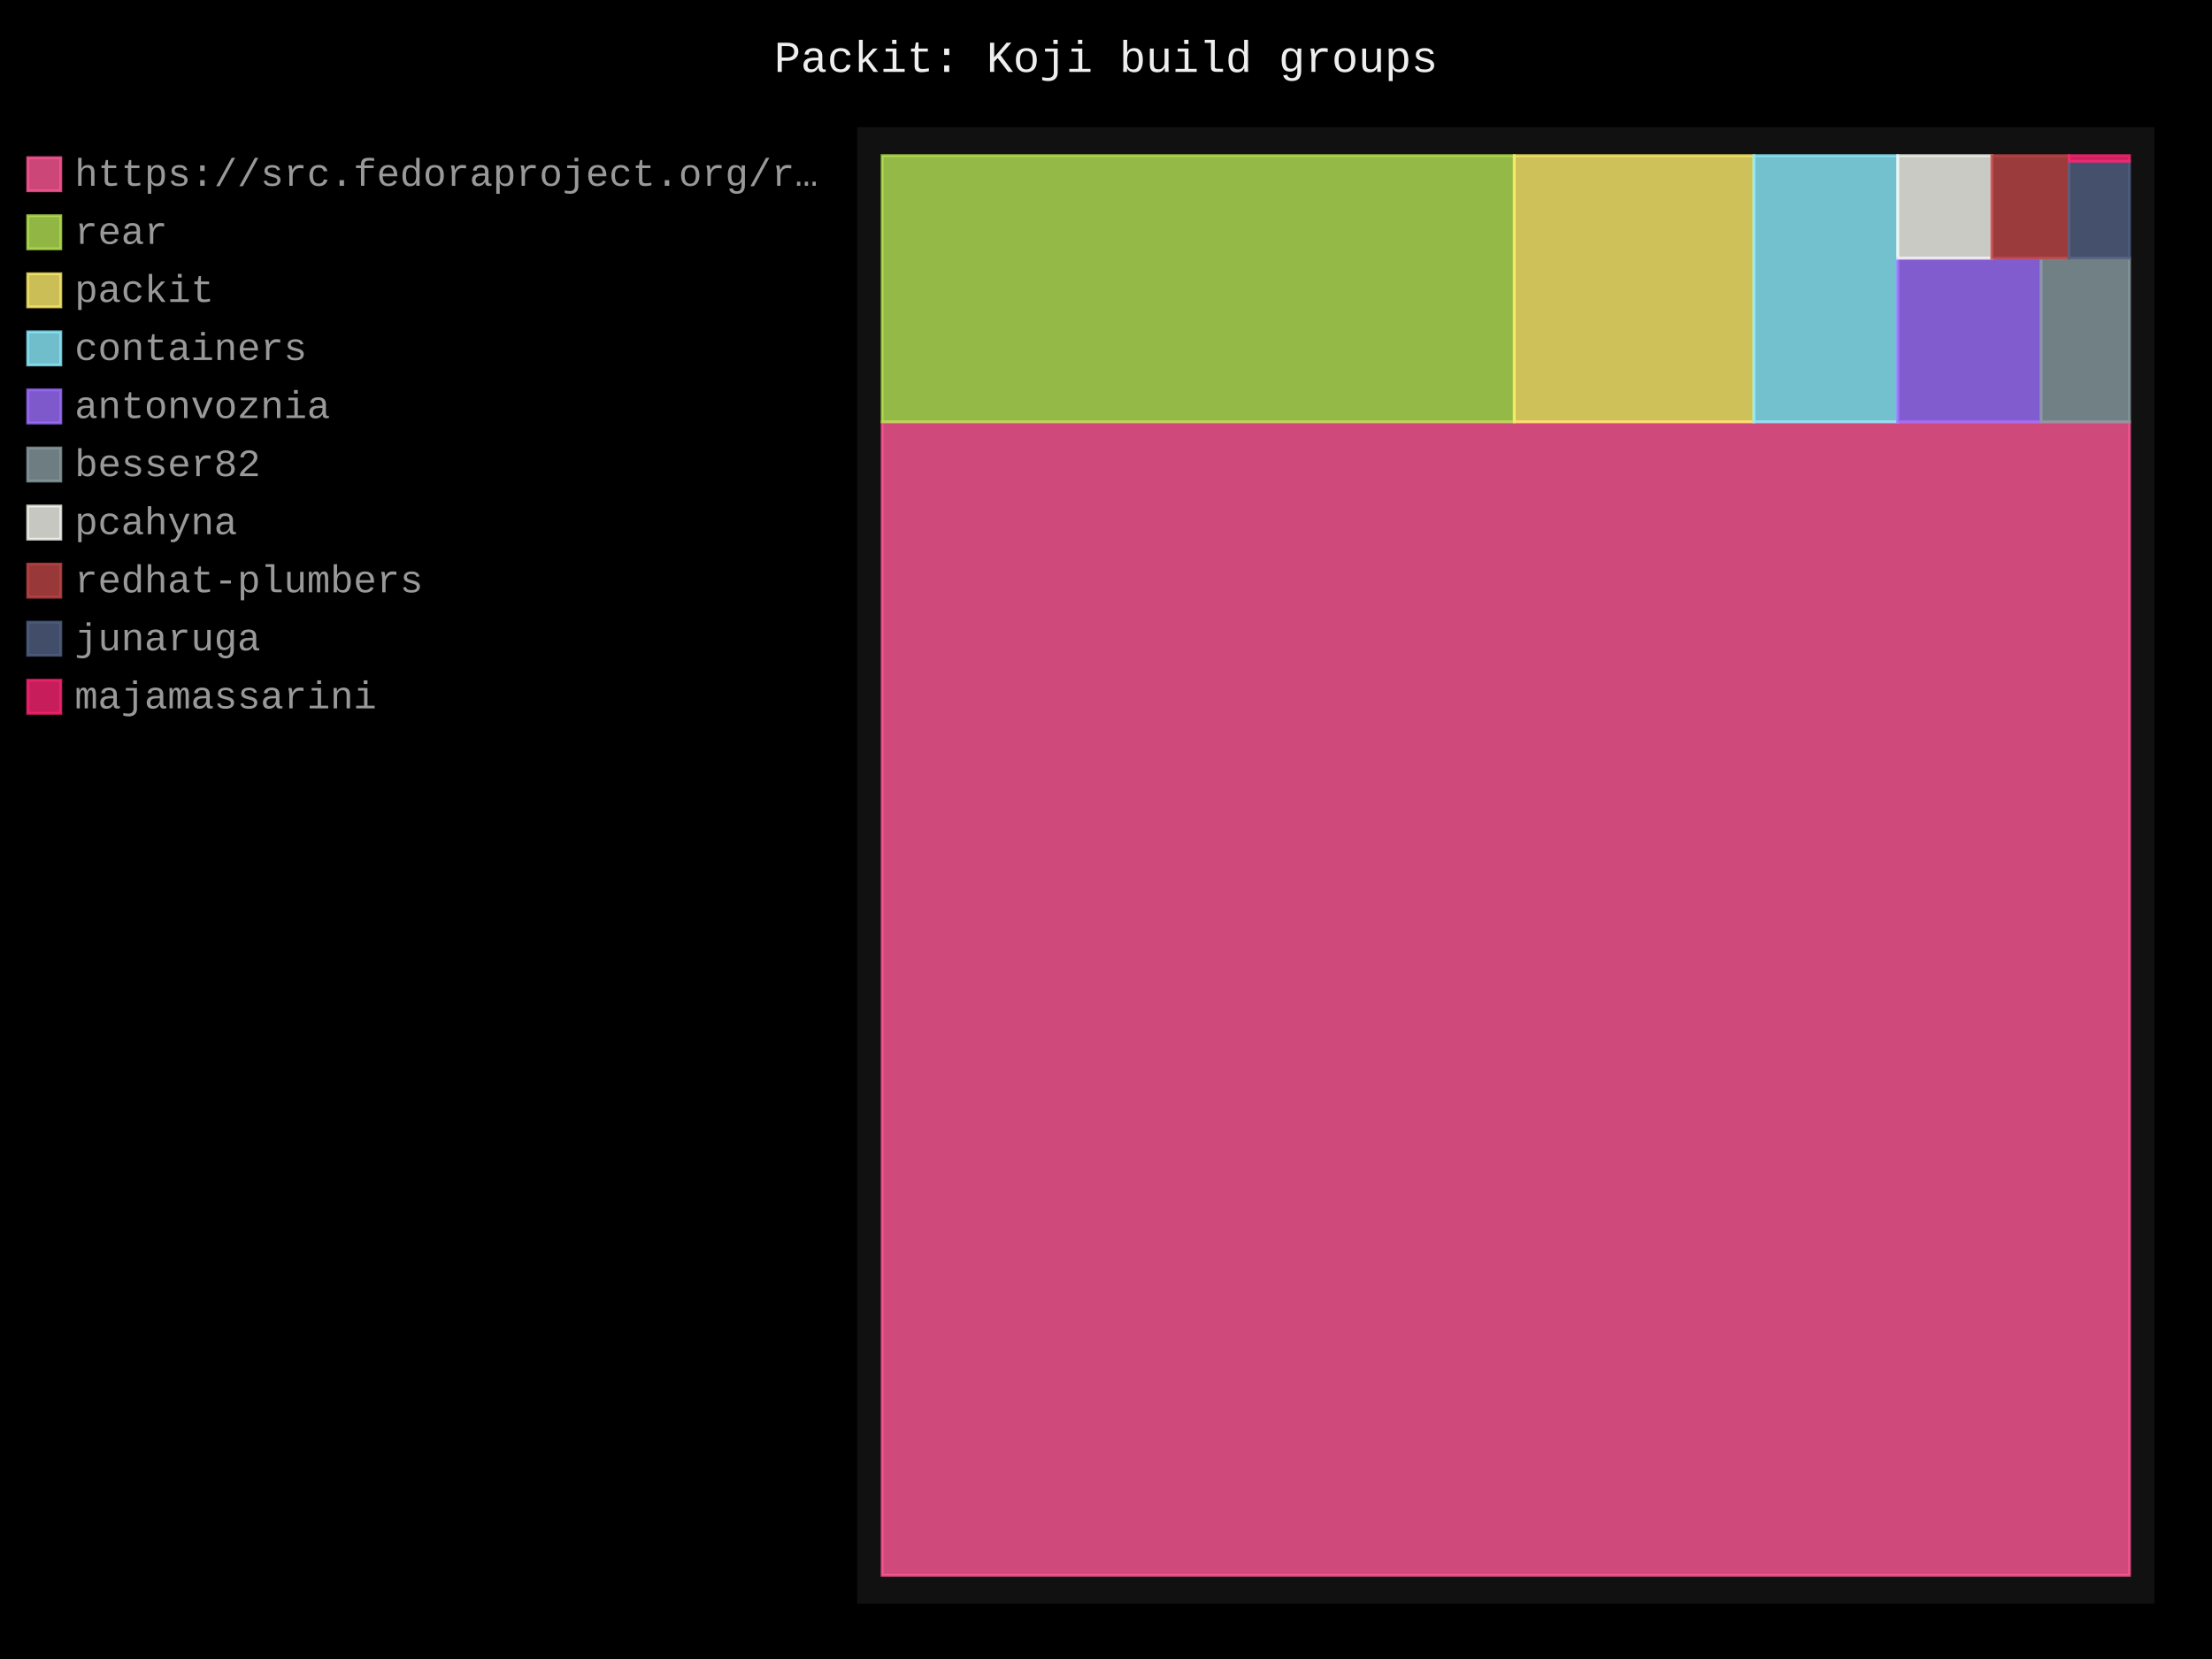
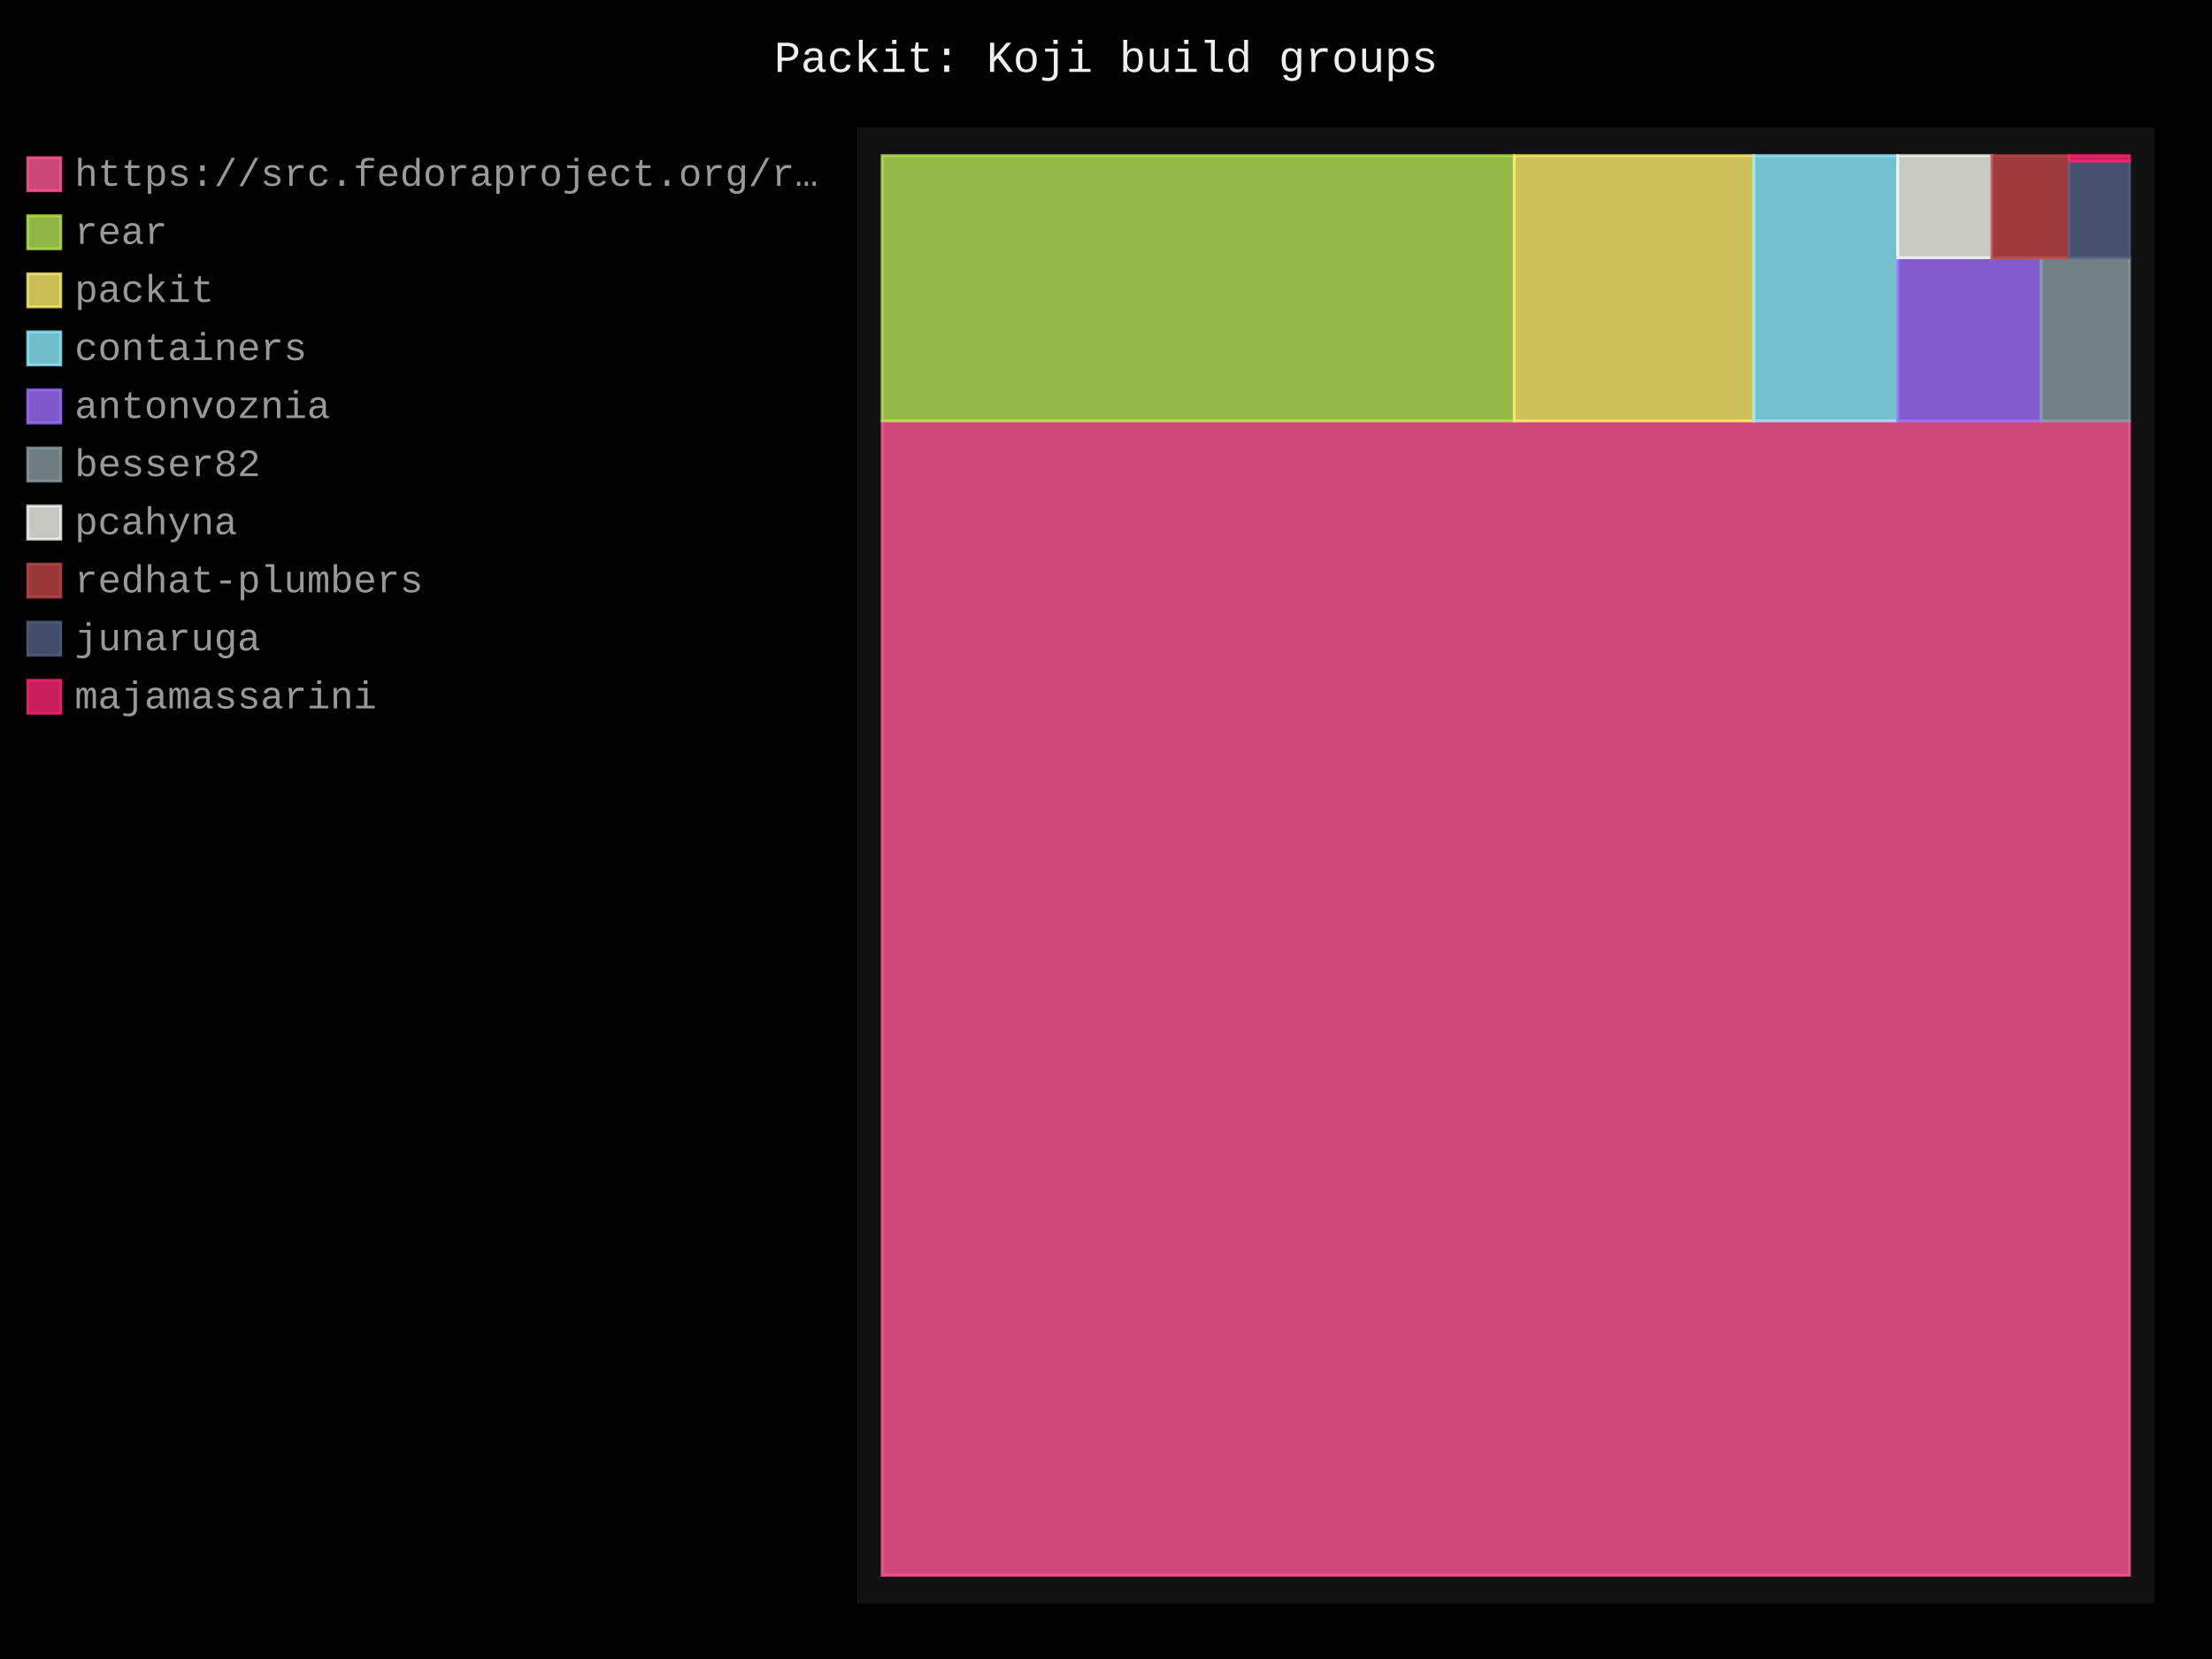
- <svg xmlns="http://www.w3.org/2000/svg" id="chart-09e21066-c843-4f26-a251-7ccd850def82" class="pygal-chart" viewBox="0 0 800 600">
+ <svg xmlns="http://www.w3.org/2000/svg" id="chart-72ef2fcf-882f-4c2f-b11c-de1cb9b65dea" class="pygal-chart" viewBox="0 0 800 600">
  <defs>
-     <style type="text/css">#chart-09e21066-c843-4f26-a251-7ccd850def82{-webkit-user-select:none;-webkit-font-smoothing:antialiased;font-family:Consolas,"Liberation Mono",Menlo,Courier,monospace}#chart-09e21066-c843-4f26-a251-7ccd850def82 .title{font-family:Consolas,"Liberation Mono",Menlo,Courier,monospace;font-size:16px}#chart-09e21066-c843-4f26-a251-7ccd850def82 .legends .legend text{font-family:Consolas,"Liberation Mono",Menlo,Courier,monospace;font-size:14px}#chart-09e21066-c843-4f26-a251-7ccd850def82 .axis text{font-family:Consolas,"Liberation Mono",Menlo,Courier,monospace;font-size:10px}#chart-09e21066-c843-4f26-a251-7ccd850def82 .axis text.major{font-family:Consolas,"Liberation Mono",Menlo,Courier,monospace;font-size:10px}#chart-09e21066-c843-4f26-a251-7ccd850def82 .text-overlay text.value{font-family:Consolas,"Liberation Mono",Menlo,Courier,monospace;font-size:16px}#chart-09e21066-c843-4f26-a251-7ccd850def82 .text-overlay text.label{font-family:Consolas,"Liberation Mono",Menlo,Courier,monospace;font-size:10px}#chart-09e21066-c843-4f26-a251-7ccd850def82 .tooltip{font-family:Consolas,"Liberation Mono",Menlo,Courier,monospace;font-size:14px}#chart-09e21066-c843-4f26-a251-7ccd850def82 text.no_data{font-family:Consolas,"Liberation Mono",Menlo,Courier,monospace;font-size:64px}
- #chart-09e21066-c843-4f26-a251-7ccd850def82{background-color:black}#chart-09e21066-c843-4f26-a251-7ccd850def82 path,#chart-09e21066-c843-4f26-a251-7ccd850def82 line,#chart-09e21066-c843-4f26-a251-7ccd850def82 rect,#chart-09e21066-c843-4f26-a251-7ccd850def82 circle{-webkit-transition:250ms;-moz-transition:250ms;transition:250ms}#chart-09e21066-c843-4f26-a251-7ccd850def82 .graph &gt; .background{fill:black}#chart-09e21066-c843-4f26-a251-7ccd850def82 .plot &gt; .background{fill:#111}#chart-09e21066-c843-4f26-a251-7ccd850def82 .graph{fill:#999}#chart-09e21066-c843-4f26-a251-7ccd850def82 text.no_data{fill:#eee}#chart-09e21066-c843-4f26-a251-7ccd850def82 .title{fill:#eee}#chart-09e21066-c843-4f26-a251-7ccd850def82 .legends .legend text{fill:#999}#chart-09e21066-c843-4f26-a251-7ccd850def82 .legends .legend:hover text{fill:#eee}#chart-09e21066-c843-4f26-a251-7ccd850def82 .axis .line{stroke:#eee}#chart-09e21066-c843-4f26-a251-7ccd850def82 .axis .guide.line{stroke:#555}#chart-09e21066-c843-4f26-a251-7ccd850def82 .axis .major.line{stroke:#999}#chart-09e21066-c843-4f26-a251-7ccd850def82 .axis text.major{fill:#eee}#chart-09e21066-c843-4f26-a251-7ccd850def82 .axis.y .guides:hover .guide.line,#chart-09e21066-c843-4f26-a251-7ccd850def82 .line-graph .axis.x .guides:hover .guide.line,#chart-09e21066-c843-4f26-a251-7ccd850def82 .stackedline-graph .axis.x .guides:hover .guide.line,#chart-09e21066-c843-4f26-a251-7ccd850def82 .xy-graph .axis.x .guides:hover .guide.line{stroke:#eee}#chart-09e21066-c843-4f26-a251-7ccd850def82 .axis .guides:hover text{fill:#eee}#chart-09e21066-c843-4f26-a251-7ccd850def82 .reactive{fill-opacity:.8;stroke-opacity:.8;stroke-width:1}#chart-09e21066-c843-4f26-a251-7ccd850def82 .ci{stroke:#999}#chart-09e21066-c843-4f26-a251-7ccd850def82 .reactive.active,#chart-09e21066-c843-4f26-a251-7ccd850def82 .active .reactive{fill-opacity:.4;stroke-opacity:.9;stroke-width:4}#chart-09e21066-c843-4f26-a251-7ccd850def82 .ci .reactive.active{stroke-width:1.5}#chart-09e21066-c843-4f26-a251-7ccd850def82 .series text{fill:#eee}#chart-09e21066-c843-4f26-a251-7ccd850def82 .tooltip rect{fill:#111;stroke:#eee;-webkit-transition:opacity 250ms;-moz-transition:opacity 250ms;transition:opacity 250ms}#chart-09e21066-c843-4f26-a251-7ccd850def82 .tooltip .label{fill:#999}#chart-09e21066-c843-4f26-a251-7ccd850def82 .tooltip .label{fill:#999}#chart-09e21066-c843-4f26-a251-7ccd850def82 .tooltip .legend{font-size:.8em;fill:#555}#chart-09e21066-c843-4f26-a251-7ccd850def82 .tooltip .x_label{font-size:.6em;fill:#eee}#chart-09e21066-c843-4f26-a251-7ccd850def82 .tooltip .xlink{font-size:.5em;text-decoration:underline}#chart-09e21066-c843-4f26-a251-7ccd850def82 .tooltip .value{font-size:1.5em}#chart-09e21066-c843-4f26-a251-7ccd850def82 .bound{font-size:.5em}#chart-09e21066-c843-4f26-a251-7ccd850def82 .max-value{font-size:.75em;fill:#555}#chart-09e21066-c843-4f26-a251-7ccd850def82 .map-element{fill:#111;stroke:#555 !important}#chart-09e21066-c843-4f26-a251-7ccd850def82 .map-element .reactive{fill-opacity:inherit;stroke-opacity:inherit}#chart-09e21066-c843-4f26-a251-7ccd850def82 .color-0,#chart-09e21066-c843-4f26-a251-7ccd850def82 .color-0 a:visited{stroke:#ff5995;fill:#ff5995}#chart-09e21066-c843-4f26-a251-7ccd850def82 .color-1,#chart-09e21066-c843-4f26-a251-7ccd850def82 .color-1 a:visited{stroke:#b6e354;fill:#b6e354}#chart-09e21066-c843-4f26-a251-7ccd850def82 .color-2,#chart-09e21066-c843-4f26-a251-7ccd850def82 .color-2 a:visited{stroke:#feed6c;fill:#feed6c}#chart-09e21066-c843-4f26-a251-7ccd850def82 .color-3,#chart-09e21066-c843-4f26-a251-7ccd850def82 .color-3 a:visited{stroke:#8cedff;fill:#8cedff}#chart-09e21066-c843-4f26-a251-7ccd850def82 .color-4,#chart-09e21066-c843-4f26-a251-7ccd850def82 .color-4 a:visited{stroke:#9e6ffe;fill:#9e6ffe}#chart-09e21066-c843-4f26-a251-7ccd850def82 .color-5,#chart-09e21066-c843-4f26-a251-7ccd850def82 .color-5 a:visited{stroke:#899ca1;fill:#899ca1}#chart-09e21066-c843-4f26-a251-7ccd850def82 .color-6,#chart-09e21066-c843-4f26-a251-7ccd850def82 .color-6 a:visited{stroke:#f8f8f2;fill:#f8f8f2}#chart-09e21066-c843-4f26-a251-7ccd850def82 .color-7,#chart-09e21066-c843-4f26-a251-7ccd850def82 .color-7 a:visited{stroke:#bf4646;fill:#bf4646}#chart-09e21066-c843-4f26-a251-7ccd850def82 .color-8,#chart-09e21066-c843-4f26-a251-7ccd850def82 .color-8 a:visited{stroke:#516083;fill:#516083}#chart-09e21066-c843-4f26-a251-7ccd850def82 .color-9,#chart-09e21066-c843-4f26-a251-7ccd850def82 .color-9 a:visited{stroke:#f92672;fill:#f92672}#chart-09e21066-c843-4f26-a251-7ccd850def82 .text-overlay .color-0 text{fill:black}#chart-09e21066-c843-4f26-a251-7ccd850def82 .text-overlay .color-1 text{fill:black}#chart-09e21066-c843-4f26-a251-7ccd850def82 .text-overlay .color-2 text{fill:black}#chart-09e21066-c843-4f26-a251-7ccd850def82 .text-overlay .color-3 text{fill:black}#chart-09e21066-c843-4f26-a251-7ccd850def82 .text-overlay .color-4 text{fill:black}#chart-09e21066-c843-4f26-a251-7ccd850def82 .text-overlay .color-5 text{fill:black}#chart-09e21066-c843-4f26-a251-7ccd850def82 .text-overlay .color-6 text{fill:black}#chart-09e21066-c843-4f26-a251-7ccd850def82 .text-overlay .color-7 text{fill:black}#chart-09e21066-c843-4f26-a251-7ccd850def82 .text-overlay .color-8 text{fill:black}#chart-09e21066-c843-4f26-a251-7ccd850def82 .text-overlay .color-9 text{fill:black}
- #chart-09e21066-c843-4f26-a251-7ccd850def82 text.no_data{text-anchor:middle}#chart-09e21066-c843-4f26-a251-7ccd850def82 .guide.line{fill:none}#chart-09e21066-c843-4f26-a251-7ccd850def82 .centered{text-anchor:middle}#chart-09e21066-c843-4f26-a251-7ccd850def82 .title{text-anchor:middle}#chart-09e21066-c843-4f26-a251-7ccd850def82 .legends .legend text{fill-opacity:1}#chart-09e21066-c843-4f26-a251-7ccd850def82 .axis.x text{text-anchor:middle}#chart-09e21066-c843-4f26-a251-7ccd850def82 .axis.x:not(.web) text[transform]{text-anchor:start}#chart-09e21066-c843-4f26-a251-7ccd850def82 .axis.x:not(.web) text[transform].backwards{text-anchor:end}#chart-09e21066-c843-4f26-a251-7ccd850def82 .axis.y text{text-anchor:end}#chart-09e21066-c843-4f26-a251-7ccd850def82 .axis.y text[transform].backwards{text-anchor:start}#chart-09e21066-c843-4f26-a251-7ccd850def82 .axis.y2 text{text-anchor:start}#chart-09e21066-c843-4f26-a251-7ccd850def82 .axis.y2 text[transform].backwards{text-anchor:end}#chart-09e21066-c843-4f26-a251-7ccd850def82 .axis .guide.line{stroke-dasharray:4,4;stroke:black}#chart-09e21066-c843-4f26-a251-7ccd850def82 .axis .major.guide.line{stroke-dasharray:6,6;stroke:black}#chart-09e21066-c843-4f26-a251-7ccd850def82 .horizontal .axis.y .guide.line,#chart-09e21066-c843-4f26-a251-7ccd850def82 .horizontal .axis.y2 .guide.line,#chart-09e21066-c843-4f26-a251-7ccd850def82 .vertical .axis.x .guide.line{opacity:0}#chart-09e21066-c843-4f26-a251-7ccd850def82 .horizontal .axis.always_show .guide.line,#chart-09e21066-c843-4f26-a251-7ccd850def82 .vertical .axis.always_show .guide.line{opacity:1 !important}#chart-09e21066-c843-4f26-a251-7ccd850def82 .axis.y .guides:hover .guide.line,#chart-09e21066-c843-4f26-a251-7ccd850def82 .axis.y2 .guides:hover .guide.line,#chart-09e21066-c843-4f26-a251-7ccd850def82 .axis.x .guides:hover .guide.line{opacity:1}#chart-09e21066-c843-4f26-a251-7ccd850def82 .axis .guides:hover text{opacity:1}#chart-09e21066-c843-4f26-a251-7ccd850def82 .nofill{fill:none}#chart-09e21066-c843-4f26-a251-7ccd850def82 .subtle-fill{fill-opacity:.2}#chart-09e21066-c843-4f26-a251-7ccd850def82 .dot{stroke-width:1px;fill-opacity:1;stroke-opacity:1}#chart-09e21066-c843-4f26-a251-7ccd850def82 .dot.active{stroke-width:5px}#chart-09e21066-c843-4f26-a251-7ccd850def82 .dot.negative{fill:transparent}#chart-09e21066-c843-4f26-a251-7ccd850def82 text,#chart-09e21066-c843-4f26-a251-7ccd850def82 tspan{stroke:none !important}#chart-09e21066-c843-4f26-a251-7ccd850def82 .series text.active{opacity:1}#chart-09e21066-c843-4f26-a251-7ccd850def82 .tooltip rect{fill-opacity:.95;stroke-width:.5}#chart-09e21066-c843-4f26-a251-7ccd850def82 .tooltip text{fill-opacity:1}#chart-09e21066-c843-4f26-a251-7ccd850def82 .showable{visibility:hidden}#chart-09e21066-c843-4f26-a251-7ccd850def82 .showable.shown{visibility:visible}#chart-09e21066-c843-4f26-a251-7ccd850def82 .gauge-background{fill:rgba(229,229,229,1);stroke:none}#chart-09e21066-c843-4f26-a251-7ccd850def82 .bg-lines{stroke:black;stroke-width:2px}</style>
+     <style type="text/css">#chart-72ef2fcf-882f-4c2f-b11c-de1cb9b65dea{-webkit-user-select:none;-webkit-font-smoothing:antialiased;font-family:Consolas,"Liberation Mono",Menlo,Courier,monospace}#chart-72ef2fcf-882f-4c2f-b11c-de1cb9b65dea .title{font-family:Consolas,"Liberation Mono",Menlo,Courier,monospace;font-size:16px}#chart-72ef2fcf-882f-4c2f-b11c-de1cb9b65dea .legends .legend text{font-family:Consolas,"Liberation Mono",Menlo,Courier,monospace;font-size:14px}#chart-72ef2fcf-882f-4c2f-b11c-de1cb9b65dea .axis text{font-family:Consolas,"Liberation Mono",Menlo,Courier,monospace;font-size:10px}#chart-72ef2fcf-882f-4c2f-b11c-de1cb9b65dea .axis text.major{font-family:Consolas,"Liberation Mono",Menlo,Courier,monospace;font-size:10px}#chart-72ef2fcf-882f-4c2f-b11c-de1cb9b65dea .text-overlay text.value{font-family:Consolas,"Liberation Mono",Menlo,Courier,monospace;font-size:16px}#chart-72ef2fcf-882f-4c2f-b11c-de1cb9b65dea .text-overlay text.label{font-family:Consolas,"Liberation Mono",Menlo,Courier,monospace;font-size:10px}#chart-72ef2fcf-882f-4c2f-b11c-de1cb9b65dea .tooltip{font-family:Consolas,"Liberation Mono",Menlo,Courier,monospace;font-size:14px}#chart-72ef2fcf-882f-4c2f-b11c-de1cb9b65dea text.no_data{font-family:Consolas,"Liberation Mono",Menlo,Courier,monospace;font-size:64px}
+ #chart-72ef2fcf-882f-4c2f-b11c-de1cb9b65dea{background-color:black}#chart-72ef2fcf-882f-4c2f-b11c-de1cb9b65dea path,#chart-72ef2fcf-882f-4c2f-b11c-de1cb9b65dea line,#chart-72ef2fcf-882f-4c2f-b11c-de1cb9b65dea rect,#chart-72ef2fcf-882f-4c2f-b11c-de1cb9b65dea circle{-webkit-transition:250ms;-moz-transition:250ms;transition:250ms}#chart-72ef2fcf-882f-4c2f-b11c-de1cb9b65dea .graph &gt; .background{fill:black}#chart-72ef2fcf-882f-4c2f-b11c-de1cb9b65dea .plot &gt; .background{fill:#111}#chart-72ef2fcf-882f-4c2f-b11c-de1cb9b65dea .graph{fill:#999}#chart-72ef2fcf-882f-4c2f-b11c-de1cb9b65dea text.no_data{fill:#eee}#chart-72ef2fcf-882f-4c2f-b11c-de1cb9b65dea .title{fill:#eee}#chart-72ef2fcf-882f-4c2f-b11c-de1cb9b65dea .legends .legend text{fill:#999}#chart-72ef2fcf-882f-4c2f-b11c-de1cb9b65dea .legends .legend:hover text{fill:#eee}#chart-72ef2fcf-882f-4c2f-b11c-de1cb9b65dea .axis .line{stroke:#eee}#chart-72ef2fcf-882f-4c2f-b11c-de1cb9b65dea .axis .guide.line{stroke:#555}#chart-72ef2fcf-882f-4c2f-b11c-de1cb9b65dea .axis .major.line{stroke:#999}#chart-72ef2fcf-882f-4c2f-b11c-de1cb9b65dea .axis text.major{fill:#eee}#chart-72ef2fcf-882f-4c2f-b11c-de1cb9b65dea .axis.y .guides:hover .guide.line,#chart-72ef2fcf-882f-4c2f-b11c-de1cb9b65dea .line-graph .axis.x .guides:hover .guide.line,#chart-72ef2fcf-882f-4c2f-b11c-de1cb9b65dea .stackedline-graph .axis.x .guides:hover .guide.line,#chart-72ef2fcf-882f-4c2f-b11c-de1cb9b65dea .xy-graph .axis.x .guides:hover .guide.line{stroke:#eee}#chart-72ef2fcf-882f-4c2f-b11c-de1cb9b65dea .axis .guides:hover text{fill:#eee}#chart-72ef2fcf-882f-4c2f-b11c-de1cb9b65dea .reactive{fill-opacity:.8;stroke-opacity:.8;stroke-width:1}#chart-72ef2fcf-882f-4c2f-b11c-de1cb9b65dea .ci{stroke:#999}#chart-72ef2fcf-882f-4c2f-b11c-de1cb9b65dea .reactive.active,#chart-72ef2fcf-882f-4c2f-b11c-de1cb9b65dea .active .reactive{fill-opacity:.4;stroke-opacity:.9;stroke-width:4}#chart-72ef2fcf-882f-4c2f-b11c-de1cb9b65dea .ci .reactive.active{stroke-width:1.5}#chart-72ef2fcf-882f-4c2f-b11c-de1cb9b65dea .series text{fill:#eee}#chart-72ef2fcf-882f-4c2f-b11c-de1cb9b65dea .tooltip rect{fill:#111;stroke:#eee;-webkit-transition:opacity 250ms;-moz-transition:opacity 250ms;transition:opacity 250ms}#chart-72ef2fcf-882f-4c2f-b11c-de1cb9b65dea .tooltip .label{fill:#999}#chart-72ef2fcf-882f-4c2f-b11c-de1cb9b65dea .tooltip .label{fill:#999}#chart-72ef2fcf-882f-4c2f-b11c-de1cb9b65dea .tooltip .legend{font-size:.8em;fill:#555}#chart-72ef2fcf-882f-4c2f-b11c-de1cb9b65dea .tooltip .x_label{font-size:.6em;fill:#eee}#chart-72ef2fcf-882f-4c2f-b11c-de1cb9b65dea .tooltip .xlink{font-size:.5em;text-decoration:underline}#chart-72ef2fcf-882f-4c2f-b11c-de1cb9b65dea .tooltip .value{font-size:1.5em}#chart-72ef2fcf-882f-4c2f-b11c-de1cb9b65dea .bound{font-size:.5em}#chart-72ef2fcf-882f-4c2f-b11c-de1cb9b65dea .max-value{font-size:.75em;fill:#555}#chart-72ef2fcf-882f-4c2f-b11c-de1cb9b65dea .map-element{fill:#111;stroke:#555 !important}#chart-72ef2fcf-882f-4c2f-b11c-de1cb9b65dea .map-element .reactive{fill-opacity:inherit;stroke-opacity:inherit}#chart-72ef2fcf-882f-4c2f-b11c-de1cb9b65dea .color-0,#chart-72ef2fcf-882f-4c2f-b11c-de1cb9b65dea .color-0 a:visited{stroke:#ff5995;fill:#ff5995}#chart-72ef2fcf-882f-4c2f-b11c-de1cb9b65dea .color-1,#chart-72ef2fcf-882f-4c2f-b11c-de1cb9b65dea .color-1 a:visited{stroke:#b6e354;fill:#b6e354}#chart-72ef2fcf-882f-4c2f-b11c-de1cb9b65dea .color-2,#chart-72ef2fcf-882f-4c2f-b11c-de1cb9b65dea .color-2 a:visited{stroke:#feed6c;fill:#feed6c}#chart-72ef2fcf-882f-4c2f-b11c-de1cb9b65dea .color-3,#chart-72ef2fcf-882f-4c2f-b11c-de1cb9b65dea .color-3 a:visited{stroke:#8cedff;fill:#8cedff}#chart-72ef2fcf-882f-4c2f-b11c-de1cb9b65dea .color-4,#chart-72ef2fcf-882f-4c2f-b11c-de1cb9b65dea .color-4 a:visited{stroke:#9e6ffe;fill:#9e6ffe}#chart-72ef2fcf-882f-4c2f-b11c-de1cb9b65dea .color-5,#chart-72ef2fcf-882f-4c2f-b11c-de1cb9b65dea .color-5 a:visited{stroke:#899ca1;fill:#899ca1}#chart-72ef2fcf-882f-4c2f-b11c-de1cb9b65dea .color-6,#chart-72ef2fcf-882f-4c2f-b11c-de1cb9b65dea .color-6 a:visited{stroke:#f8f8f2;fill:#f8f8f2}#chart-72ef2fcf-882f-4c2f-b11c-de1cb9b65dea .color-7,#chart-72ef2fcf-882f-4c2f-b11c-de1cb9b65dea .color-7 a:visited{stroke:#bf4646;fill:#bf4646}#chart-72ef2fcf-882f-4c2f-b11c-de1cb9b65dea .color-8,#chart-72ef2fcf-882f-4c2f-b11c-de1cb9b65dea .color-8 a:visited{stroke:#516083;fill:#516083}#chart-72ef2fcf-882f-4c2f-b11c-de1cb9b65dea .color-9,#chart-72ef2fcf-882f-4c2f-b11c-de1cb9b65dea .color-9 a:visited{stroke:#f92672;fill:#f92672}#chart-72ef2fcf-882f-4c2f-b11c-de1cb9b65dea .text-overlay .color-0 text{fill:black}#chart-72ef2fcf-882f-4c2f-b11c-de1cb9b65dea .text-overlay .color-1 text{fill:black}#chart-72ef2fcf-882f-4c2f-b11c-de1cb9b65dea .text-overlay .color-2 text{fill:black}#chart-72ef2fcf-882f-4c2f-b11c-de1cb9b65dea .text-overlay .color-3 text{fill:black}#chart-72ef2fcf-882f-4c2f-b11c-de1cb9b65dea .text-overlay .color-4 text{fill:black}#chart-72ef2fcf-882f-4c2f-b11c-de1cb9b65dea .text-overlay .color-5 text{fill:black}#chart-72ef2fcf-882f-4c2f-b11c-de1cb9b65dea .text-overlay .color-6 text{fill:black}#chart-72ef2fcf-882f-4c2f-b11c-de1cb9b65dea .text-overlay .color-7 text{fill:black}#chart-72ef2fcf-882f-4c2f-b11c-de1cb9b65dea .text-overlay .color-8 text{fill:black}#chart-72ef2fcf-882f-4c2f-b11c-de1cb9b65dea .text-overlay .color-9 text{fill:black}
+ #chart-72ef2fcf-882f-4c2f-b11c-de1cb9b65dea text.no_data{text-anchor:middle}#chart-72ef2fcf-882f-4c2f-b11c-de1cb9b65dea .guide.line{fill:none}#chart-72ef2fcf-882f-4c2f-b11c-de1cb9b65dea .centered{text-anchor:middle}#chart-72ef2fcf-882f-4c2f-b11c-de1cb9b65dea .title{text-anchor:middle}#chart-72ef2fcf-882f-4c2f-b11c-de1cb9b65dea .legends .legend text{fill-opacity:1}#chart-72ef2fcf-882f-4c2f-b11c-de1cb9b65dea .axis.x text{text-anchor:middle}#chart-72ef2fcf-882f-4c2f-b11c-de1cb9b65dea .axis.x:not(.web) text[transform]{text-anchor:start}#chart-72ef2fcf-882f-4c2f-b11c-de1cb9b65dea .axis.x:not(.web) text[transform].backwards{text-anchor:end}#chart-72ef2fcf-882f-4c2f-b11c-de1cb9b65dea .axis.y text{text-anchor:end}#chart-72ef2fcf-882f-4c2f-b11c-de1cb9b65dea .axis.y text[transform].backwards{text-anchor:start}#chart-72ef2fcf-882f-4c2f-b11c-de1cb9b65dea .axis.y2 text{text-anchor:start}#chart-72ef2fcf-882f-4c2f-b11c-de1cb9b65dea .axis.y2 text[transform].backwards{text-anchor:end}#chart-72ef2fcf-882f-4c2f-b11c-de1cb9b65dea .axis .guide.line{stroke-dasharray:4,4;stroke:black}#chart-72ef2fcf-882f-4c2f-b11c-de1cb9b65dea .axis .major.guide.line{stroke-dasharray:6,6;stroke:black}#chart-72ef2fcf-882f-4c2f-b11c-de1cb9b65dea .horizontal .axis.y .guide.line,#chart-72ef2fcf-882f-4c2f-b11c-de1cb9b65dea .horizontal .axis.y2 .guide.line,#chart-72ef2fcf-882f-4c2f-b11c-de1cb9b65dea .vertical .axis.x .guide.line{opacity:0}#chart-72ef2fcf-882f-4c2f-b11c-de1cb9b65dea .horizontal .axis.always_show .guide.line,#chart-72ef2fcf-882f-4c2f-b11c-de1cb9b65dea .vertical .axis.always_show .guide.line{opacity:1 !important}#chart-72ef2fcf-882f-4c2f-b11c-de1cb9b65dea .axis.y .guides:hover .guide.line,#chart-72ef2fcf-882f-4c2f-b11c-de1cb9b65dea .axis.y2 .guides:hover .guide.line,#chart-72ef2fcf-882f-4c2f-b11c-de1cb9b65dea .axis.x .guides:hover .guide.line{opacity:1}#chart-72ef2fcf-882f-4c2f-b11c-de1cb9b65dea .axis .guides:hover text{opacity:1}#chart-72ef2fcf-882f-4c2f-b11c-de1cb9b65dea .nofill{fill:none}#chart-72ef2fcf-882f-4c2f-b11c-de1cb9b65dea .subtle-fill{fill-opacity:.2}#chart-72ef2fcf-882f-4c2f-b11c-de1cb9b65dea .dot{stroke-width:1px;fill-opacity:1;stroke-opacity:1}#chart-72ef2fcf-882f-4c2f-b11c-de1cb9b65dea .dot.active{stroke-width:5px}#chart-72ef2fcf-882f-4c2f-b11c-de1cb9b65dea .dot.negative{fill:transparent}#chart-72ef2fcf-882f-4c2f-b11c-de1cb9b65dea text,#chart-72ef2fcf-882f-4c2f-b11c-de1cb9b65dea tspan{stroke:none !important}#chart-72ef2fcf-882f-4c2f-b11c-de1cb9b65dea .series text.active{opacity:1}#chart-72ef2fcf-882f-4c2f-b11c-de1cb9b65dea .tooltip rect{fill-opacity:.95;stroke-width:.5}#chart-72ef2fcf-882f-4c2f-b11c-de1cb9b65dea .tooltip text{fill-opacity:1}#chart-72ef2fcf-882f-4c2f-b11c-de1cb9b65dea .showable{visibility:hidden}#chart-72ef2fcf-882f-4c2f-b11c-de1cb9b65dea .showable.shown{visibility:visible}#chart-72ef2fcf-882f-4c2f-b11c-de1cb9b65dea .gauge-background{fill:rgba(229,229,229,1);stroke:none}#chart-72ef2fcf-882f-4c2f-b11c-de1cb9b65dea .bg-lines{stroke:black;stroke-width:2px}</style>
  </defs>
  <g class="graph treemap-graph vertical">
    <rect x="0" y="0" width="800" height="600" class="background" />
    <g transform="translate(310, 46)" class="plot">
      <rect x="0" y="0" width="469.2" height="534" class="background" />
      <g class="series serie-0 color-0">
        <g class="rects">
          <g class="rect">
-             <rect x="9.023" y="106.581" width="451.154" height="417.15" class="rect reactive tooltip-trigger" />
+             <rect x="9.023" y="106.226" width="451.154" height="417.505" class="rect reactive tooltip-trigger" />
          </g>
        </g>
      </g>
      <g class="series serie-1 color-1">
        <g class="rects">
          <g class="rect">
-             <rect x="9.023" y="10.269" width="228.622" height="96.312" class="rect reactive tooltip-trigger" />
+             <rect x="9.023" y="10.269" width="228.622" height="95.956" class="rect reactive tooltip-trigger" />
          </g>
        </g>
      </g>
      <g class="series serie-2 color-2">
        <g class="rects">
          <g class="rect">
-             <rect x="237.645" y="10.269" width="86.67" height="96.312" class="rect reactive tooltip-trigger" />
+             <rect x="237.645" y="10.269" width="86.67" height="95.956" class="rect reactive tooltip-trigger" />
          </g>
        </g>
      </g>
      <g class="series serie-3 color-3">
        <g class="rects">
          <g class="rect">
-             <rect x="324.315" y="10.269" width="52.002" height="96.312" class="rect reactive tooltip-trigger" />
+             <rect x="324.315" y="10.269" width="52.002" height="95.956" class="rect reactive tooltip-trigger" />
          </g>
        </g>
      </g>
      <g class="series serie-4 color-4">
        <g class="rects">
          <g class="rect">
-             <rect x="376.318" y="47.395" width="51.84" height="59.186" class="rect reactive tooltip-trigger" />
+             <rect x="376.318" y="47.258" width="51.84" height="58.968" class="rect reactive tooltip-trigger" />
          </g>
        </g>
      </g>
      <g class="series serie-5 color-5">
        <g class="rects">
          <g class="rect">
-             <rect x="428.158" y="47.395" width="32.019" height="59.186" class="rect reactive tooltip-trigger" />
+             <rect x="428.158" y="47.258" width="32.019" height="58.968" class="rect reactive tooltip-trigger" />
          </g>
        </g>
      </g>
      <g class="series serie-6 color-6">
        <g class="rects">
          <g class="rect">
-             <rect x="376.318" y="10.269" width="34.03" height="37.126" class="rect reactive tooltip-trigger" />
+             <rect x="376.318" y="10.269" width="34.03" height="36.989" class="rect reactive tooltip-trigger" />
          </g>
        </g>
      </g>
      <g class="series serie-7 color-7">
        <g class="rects">
          <g class="rect">
-             <rect x="410.347" y="10.269" width="27.953" height="37.126" class="rect reactive tooltip-trigger" />
+             <rect x="410.347" y="10.269" width="27.953" height="36.989" class="rect reactive tooltip-trigger" />
          </g>
        </g>
      </g>
      <g class="series serie-8 color-8">
        <g class="rects">
          <g class="rect">
-             <rect x="438.301" y="12.332" width="21.876" height="35.063" class="rect reactive tooltip-trigger" />
+             <rect x="438.301" y="12.324" width="21.876" height="34.934" class="rect reactive tooltip-trigger" />
          </g>
        </g>
      </g>
      <g class="series serie-9 color-9">
        <g class="rects">
          <g class="rect">
-             <rect x="438.301" y="10.269" width="21.876" height="2.063" class="rect reactive tooltip-trigger" />
+             <rect x="438.301" y="10.269" width="21.876" height="2.055" class="rect reactive tooltip-trigger" />
          </g>
        </g>
      </g>
    </g>
    <g class="titles">
      <text x="400.0" y="26" class="title plot_title">Packit: Koji build groups</text>
    </g>
    <g transform="translate(310, 46)" class="plot overlay">
      <g class="series serie-0 color-0" />
      <g class="series serie-1 color-1" />
      <g class="series serie-2 color-2" />
      <g class="series serie-3 color-3" />
      <g class="series serie-4 color-4" />
      <g class="series serie-5 color-5" />
      <g class="series serie-6 color-6" />
      <g class="series serie-7 color-7" />
      <g class="series serie-8 color-8" />
      <g class="series serie-9 color-9" />
    </g>
    <g transform="translate(310, 46)" class="plot text-overlay">
      <g class="series serie-0 color-0" />
      <g class="series serie-1 color-1" />
      <g class="series serie-2 color-2" />
      <g class="series serie-3 color-3" />
      <g class="series serie-4 color-4" />
      <g class="series serie-5 color-5" />
      <g class="series serie-6 color-6" />
      <g class="series serie-7 color-7" />
      <g class="series serie-8 color-8" />
      <g class="series serie-9 color-9" />
    </g>
    <g transform="translate(310, 46)" class="plot tooltip-overlay">
      <g transform="translate(0 0)" style="opacity: 0" class="tooltip">
        <rect rx="0" ry="0" width="0" height="0" class="tooltip-box" />
        <g class="text" />
      </g>
    </g>
    <g transform="translate(10, 56)" class="legends">
      <g id="activate-serie-0" class="legend reactive activate-serie">
        <rect x="0.0" y="1.0" width="12" height="12" class="color-0 reactive" />
        <text x="17.0" y="11.2">https://src.fedoraproject.org/r…</text>
      </g>
      <g id="activate-serie-1" class="legend reactive activate-serie">
        <rect x="0.0" y="22.0" width="12" height="12" class="color-1 reactive" />
        <text x="17.0" y="32.2">rear</text>
      </g>
      <g id="activate-serie-2" class="legend reactive activate-serie">
        <rect x="0.0" y="43.0" width="12" height="12" class="color-2 reactive" />
        <text x="17.0" y="53.2">packit</text>
      </g>
      <g id="activate-serie-3" class="legend reactive activate-serie">
        <rect x="0.0" y="64.0" width="12" height="12" class="color-3 reactive" />
        <text x="17.0" y="74.2">containers</text>
      </g>
      <g id="activate-serie-4" class="legend reactive activate-serie">
        <rect x="0.0" y="85.0" width="12" height="12" class="color-4 reactive" />
        <text x="17.0" y="95.2">antonvoznia</text>
      </g>
      <g id="activate-serie-5" class="legend reactive activate-serie">
        <rect x="0.0" y="106.0" width="12" height="12" class="color-5 reactive" />
        <text x="17.0" y="116.2">besser82</text>
      </g>
      <g id="activate-serie-6" class="legend reactive activate-serie">
        <rect x="0.0" y="127.0" width="12" height="12" class="color-6 reactive" />
        <text x="17.0" y="137.2">pcahyna</text>
      </g>
      <g id="activate-serie-7" class="legend reactive activate-serie">
        <rect x="0.0" y="148.0" width="12" height="12" class="color-7 reactive" />
        <text x="17.0" y="158.2">redhat-plumbers</text>
      </g>
      <g id="activate-serie-8" class="legend reactive activate-serie">
        <rect x="0.0" y="169.0" width="12" height="12" class="color-8 reactive" />
        <text x="17.0" y="179.2">junaruga</text>
      </g>
      <g id="activate-serie-9" class="legend reactive activate-serie">
        <rect x="0.0" y="190.0" width="12" height="12" class="color-9 reactive" />
        <text x="17.0" y="200.2">majamassarini</text>
      </g>
    </g>
    <g transform="translate(790, 56)" class="legends" />
  </g>
</svg>
